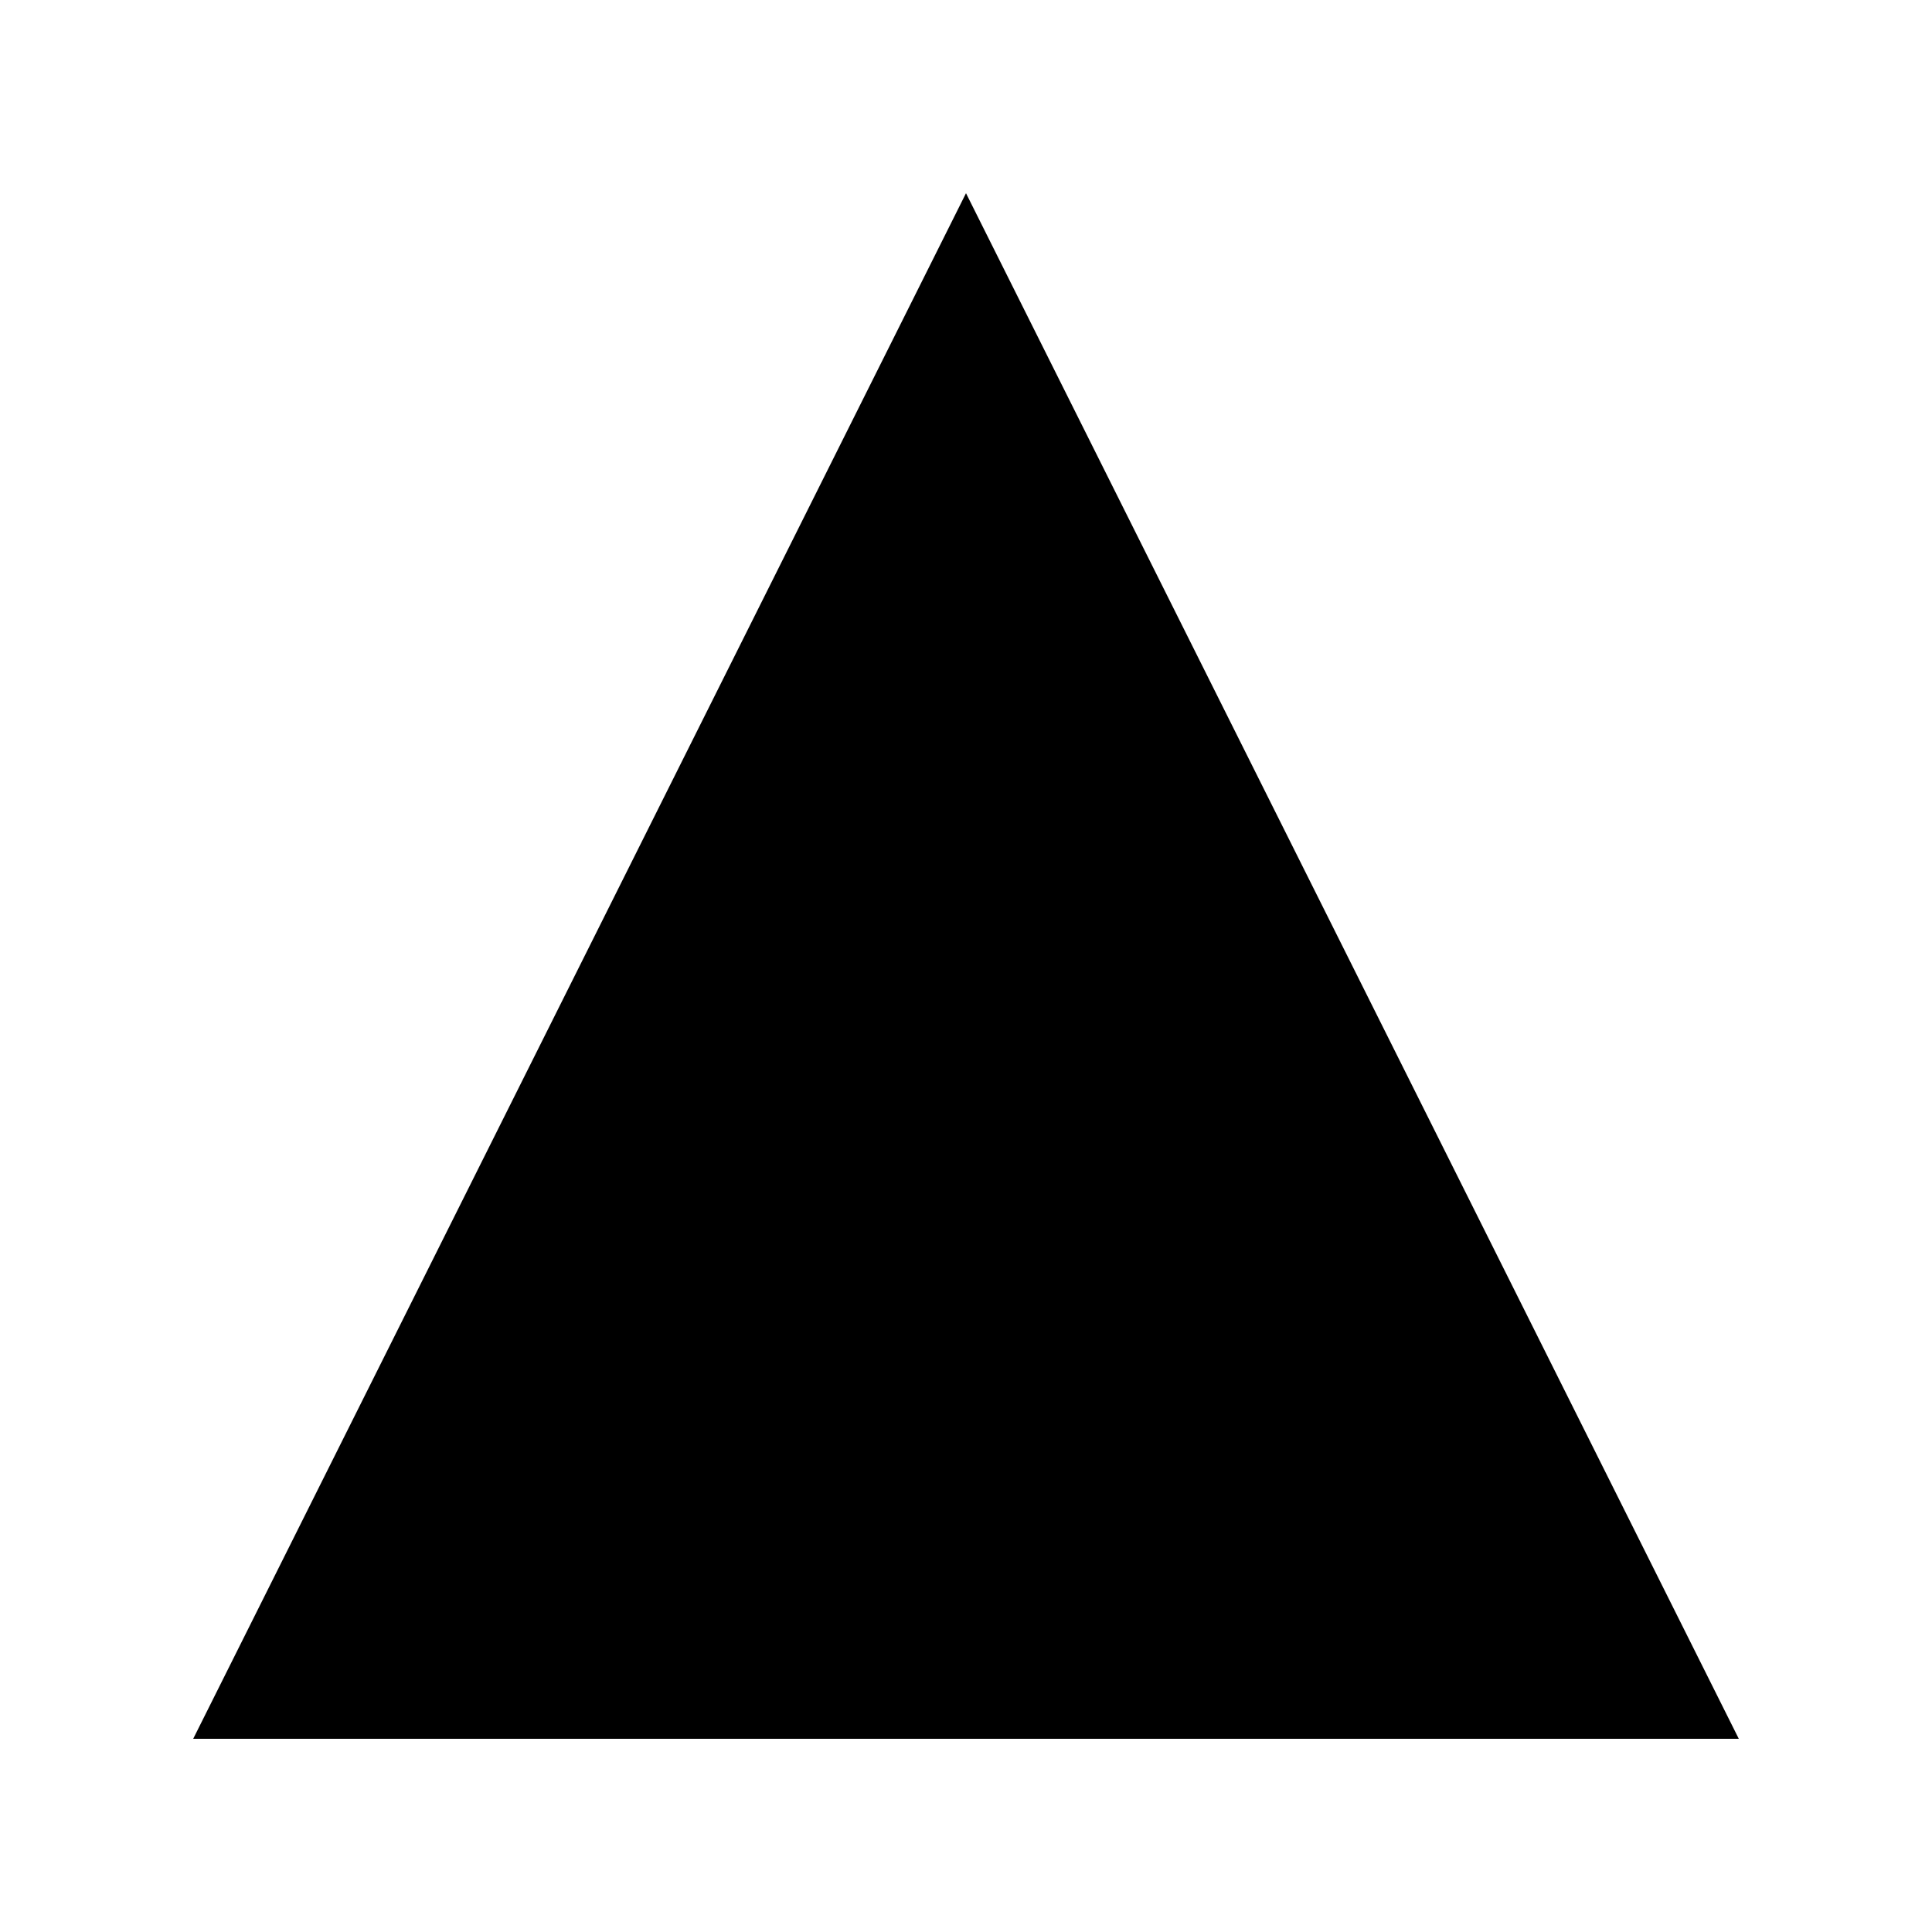
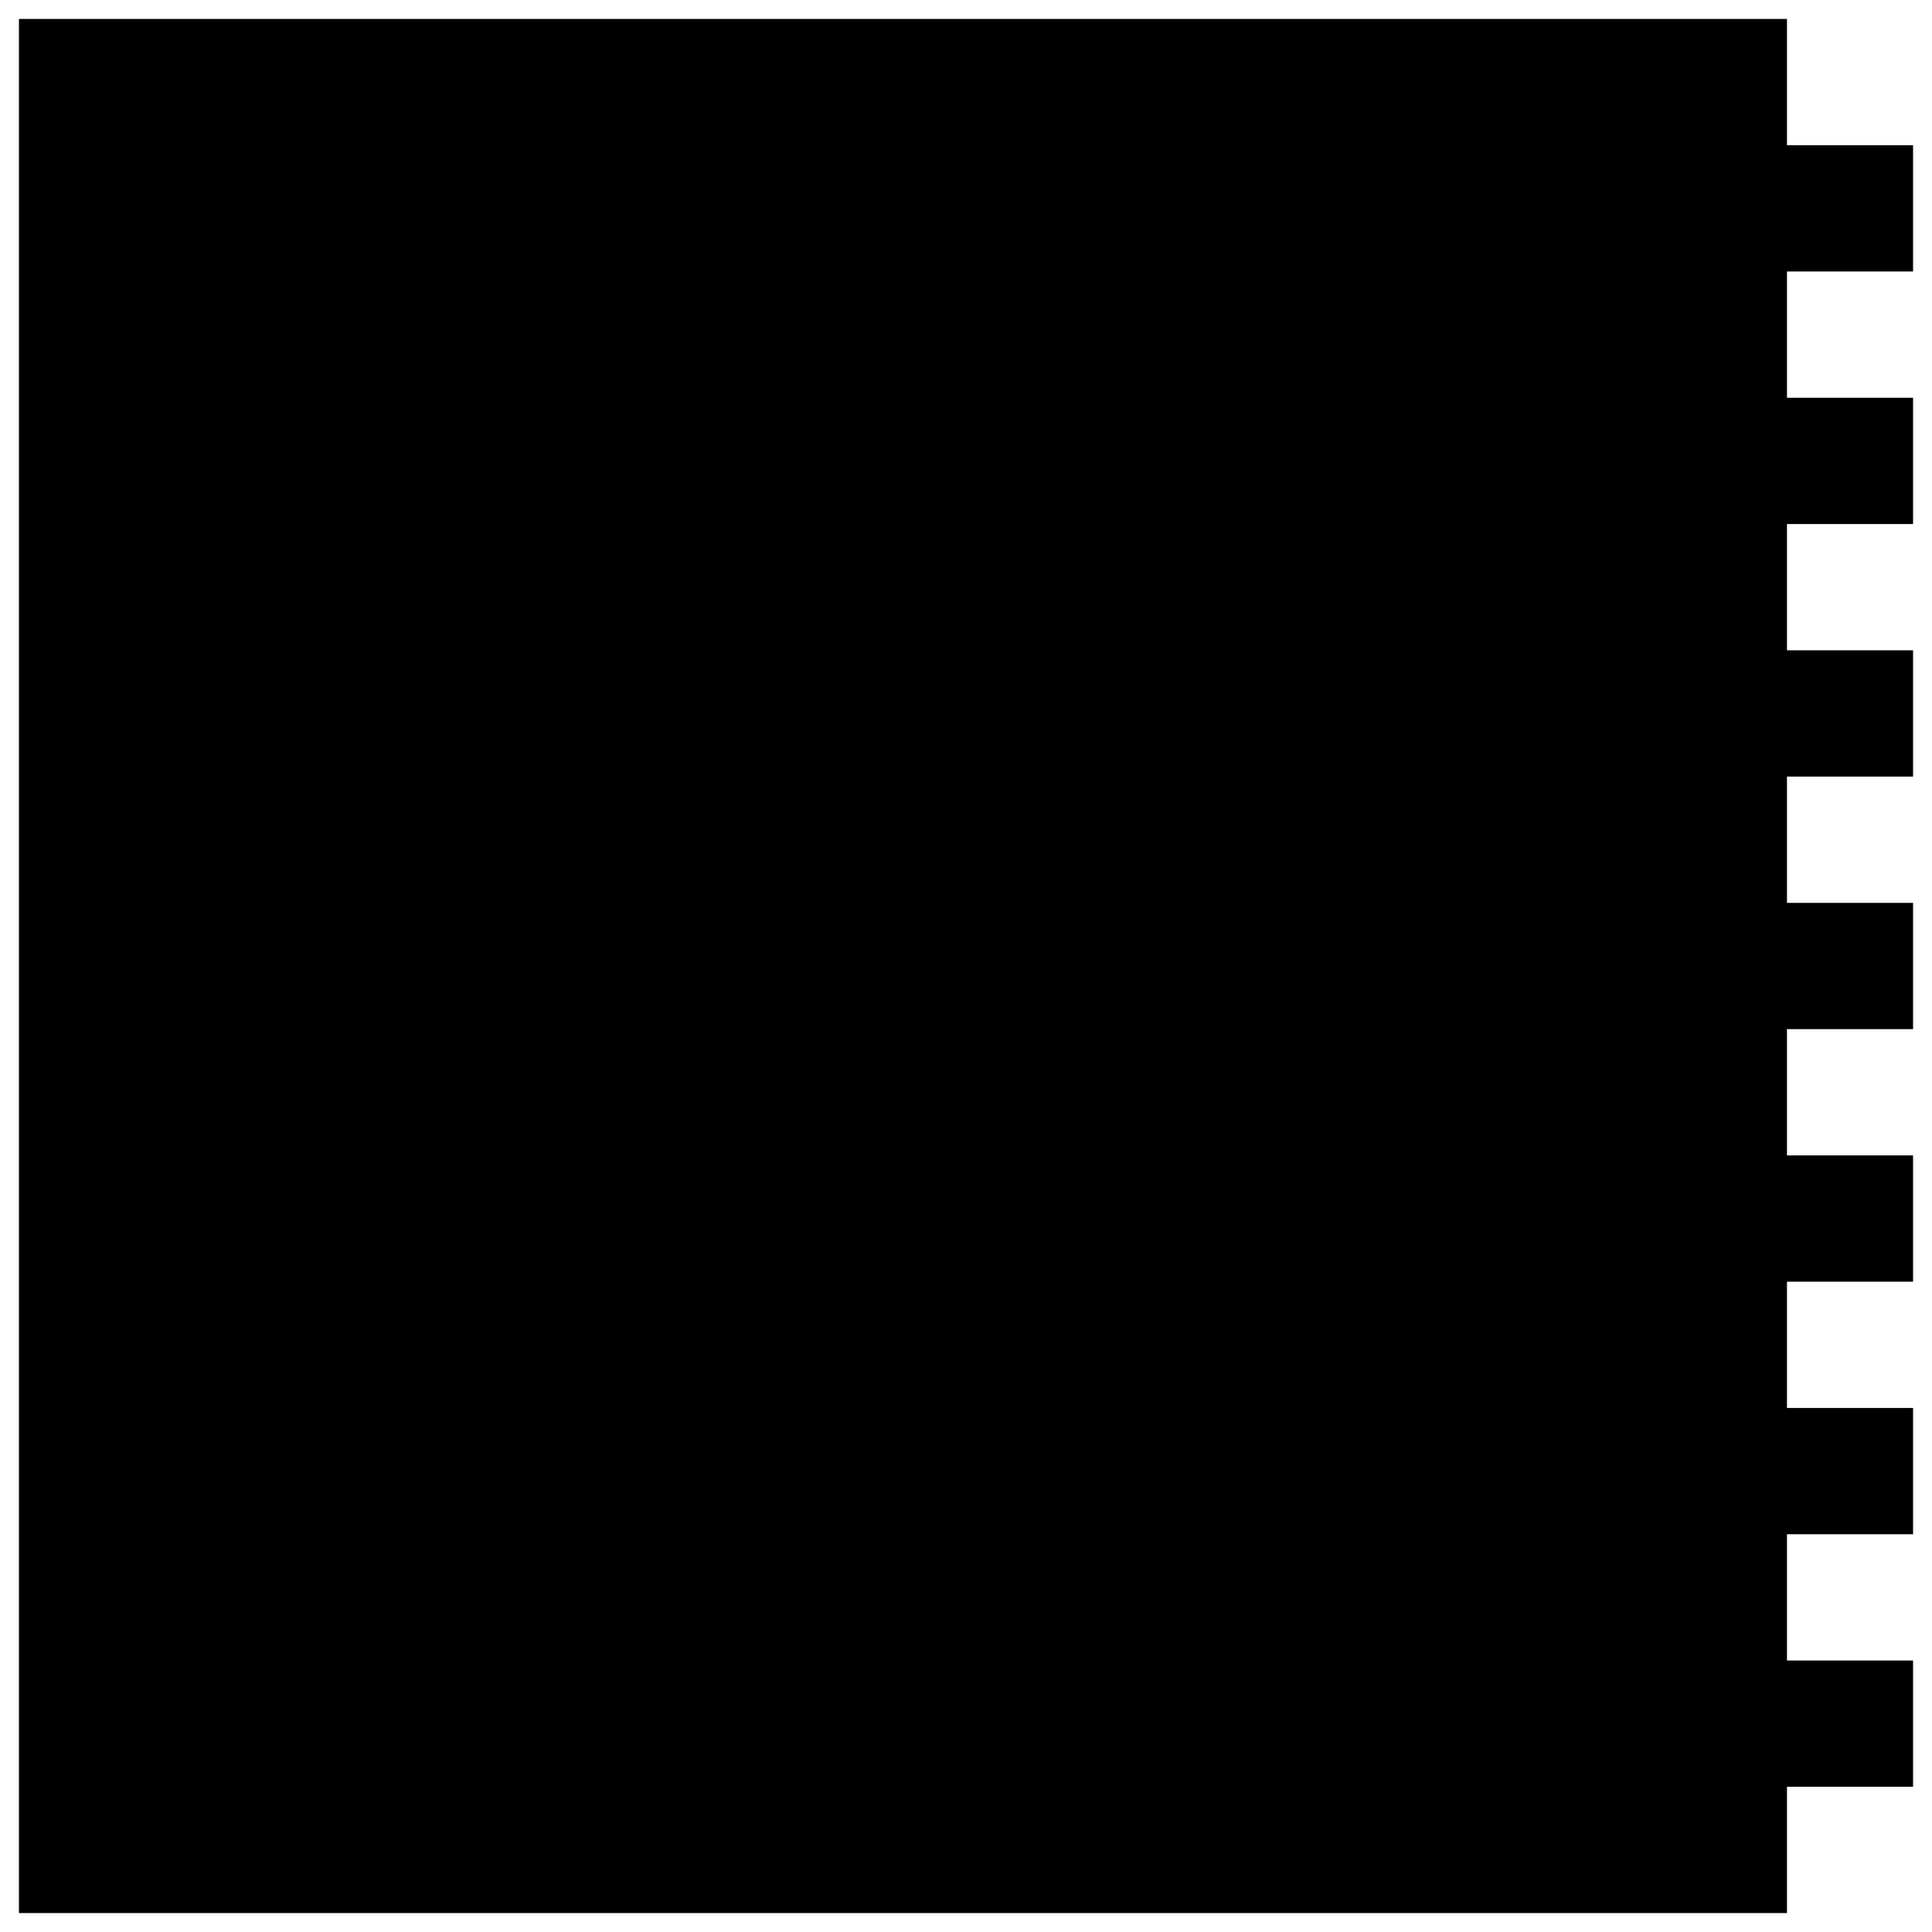
- <svg xmlns="http://www.w3.org/2000/svg" viewBox="0 0 100 100">
-   <path d="M 50,10 L 10,90 L 90,90 Z" fill="black" />
+ <svg xmlns="http://www.w3.org/2000/svg" width="102mm" height="102mm" viewBox="-51 -51 102 102" version="1.1">
+   <path d=" M 43.343,50 L 43.343,43.333 L 50,43.333 L 50,36.667 L 43.343,36.667 L 43.343,30  L 50,30 L 50,23.333 L 43.343,23.333 L 43.343,16.667 L 50,16.667 L 50,10  L 43.343,10 L 43.343,3.333 L 50,3.333 L 50,-3.333 L 43.343,-3.333 L 43.343,-10  L 50,-10 L 50,-16.667 L 43.343,-16.667 L 43.343,-23.333 L 50,-23.333 L 50,-30  L 43.343,-30 L 43.343,-36.667 L 50,-36.667 L 50,-43.333 L 43.343,-43.333 L 43.343,-50  L -50,-50 L -50,50 z " stroke="none" fill="black" stroke-width="0.35" />
</svg>
